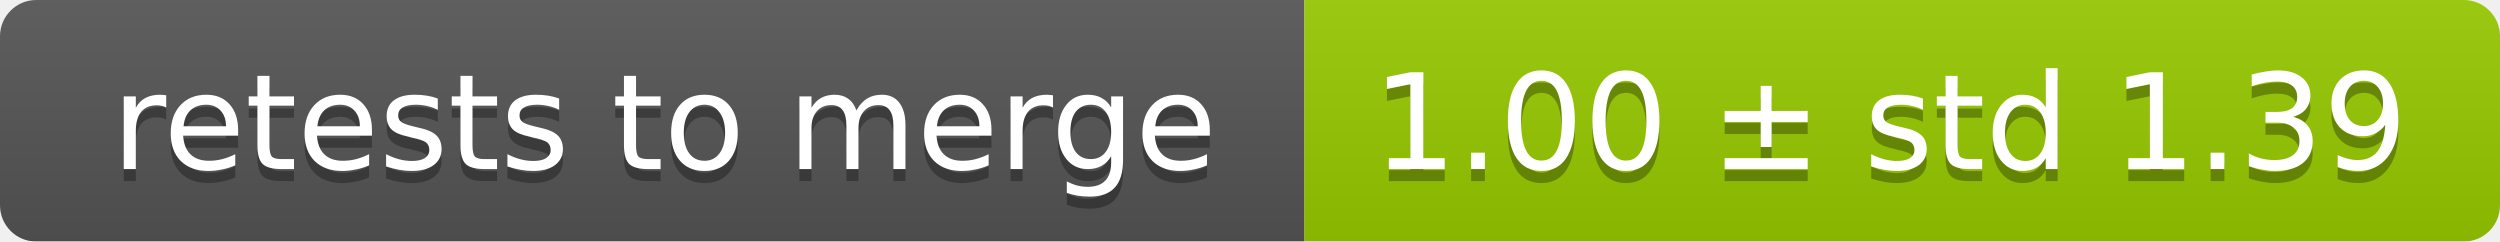
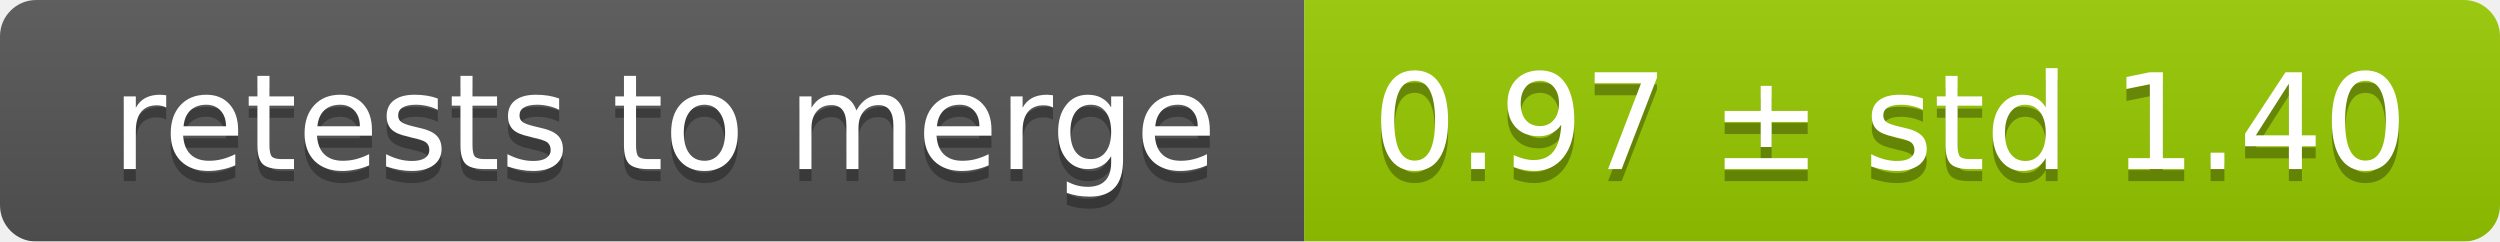
<svg xmlns="http://www.w3.org/2000/svg" width="207" height="20">
  <linearGradient id="smooth" x2="0" y2="100%">
    <stop offset="0" stop-color="#bbb" stop-opacity=".1" />
    <stop offset="1" stop-opacity=".1" />
  </linearGradient>
  <mask id="round">
    <rect width="207" height="20" rx="3" fill="#fff" />
  </mask>
  <g mask="url(#round)">
    <rect width="108" height="20" fill="#555" />
    <rect x="108" width="99" height="20" fill="#97ca00" />
    <rect width="207" height="20" fill="url(#smooth)" />
  </g>
  <g fill="#fff" text-anchor="middle" font-family="DejaVu Sans,Verdana,Geneva,sans-serif" font-size="11">
    <text x="55" y="15" fill="#010101" fill-opacity=".3">retests to merge</text>
    <text x="55" y="14">retests to merge</text>
-     <text x="156.5" y="15" fill="#010101" fill-opacity=".3">1.00 ± std 1.39</text>
-     <text x="156.5" y="14">1.00 ± std 1.39</text>
+     <text x="156.5" y="15" fill="#010101" fill-opacity=".3">0.97 ± std 1.40</text>
+     <text x="156.5" y="14">0.97 ± std 1.40</text>
  </g>
</svg>
